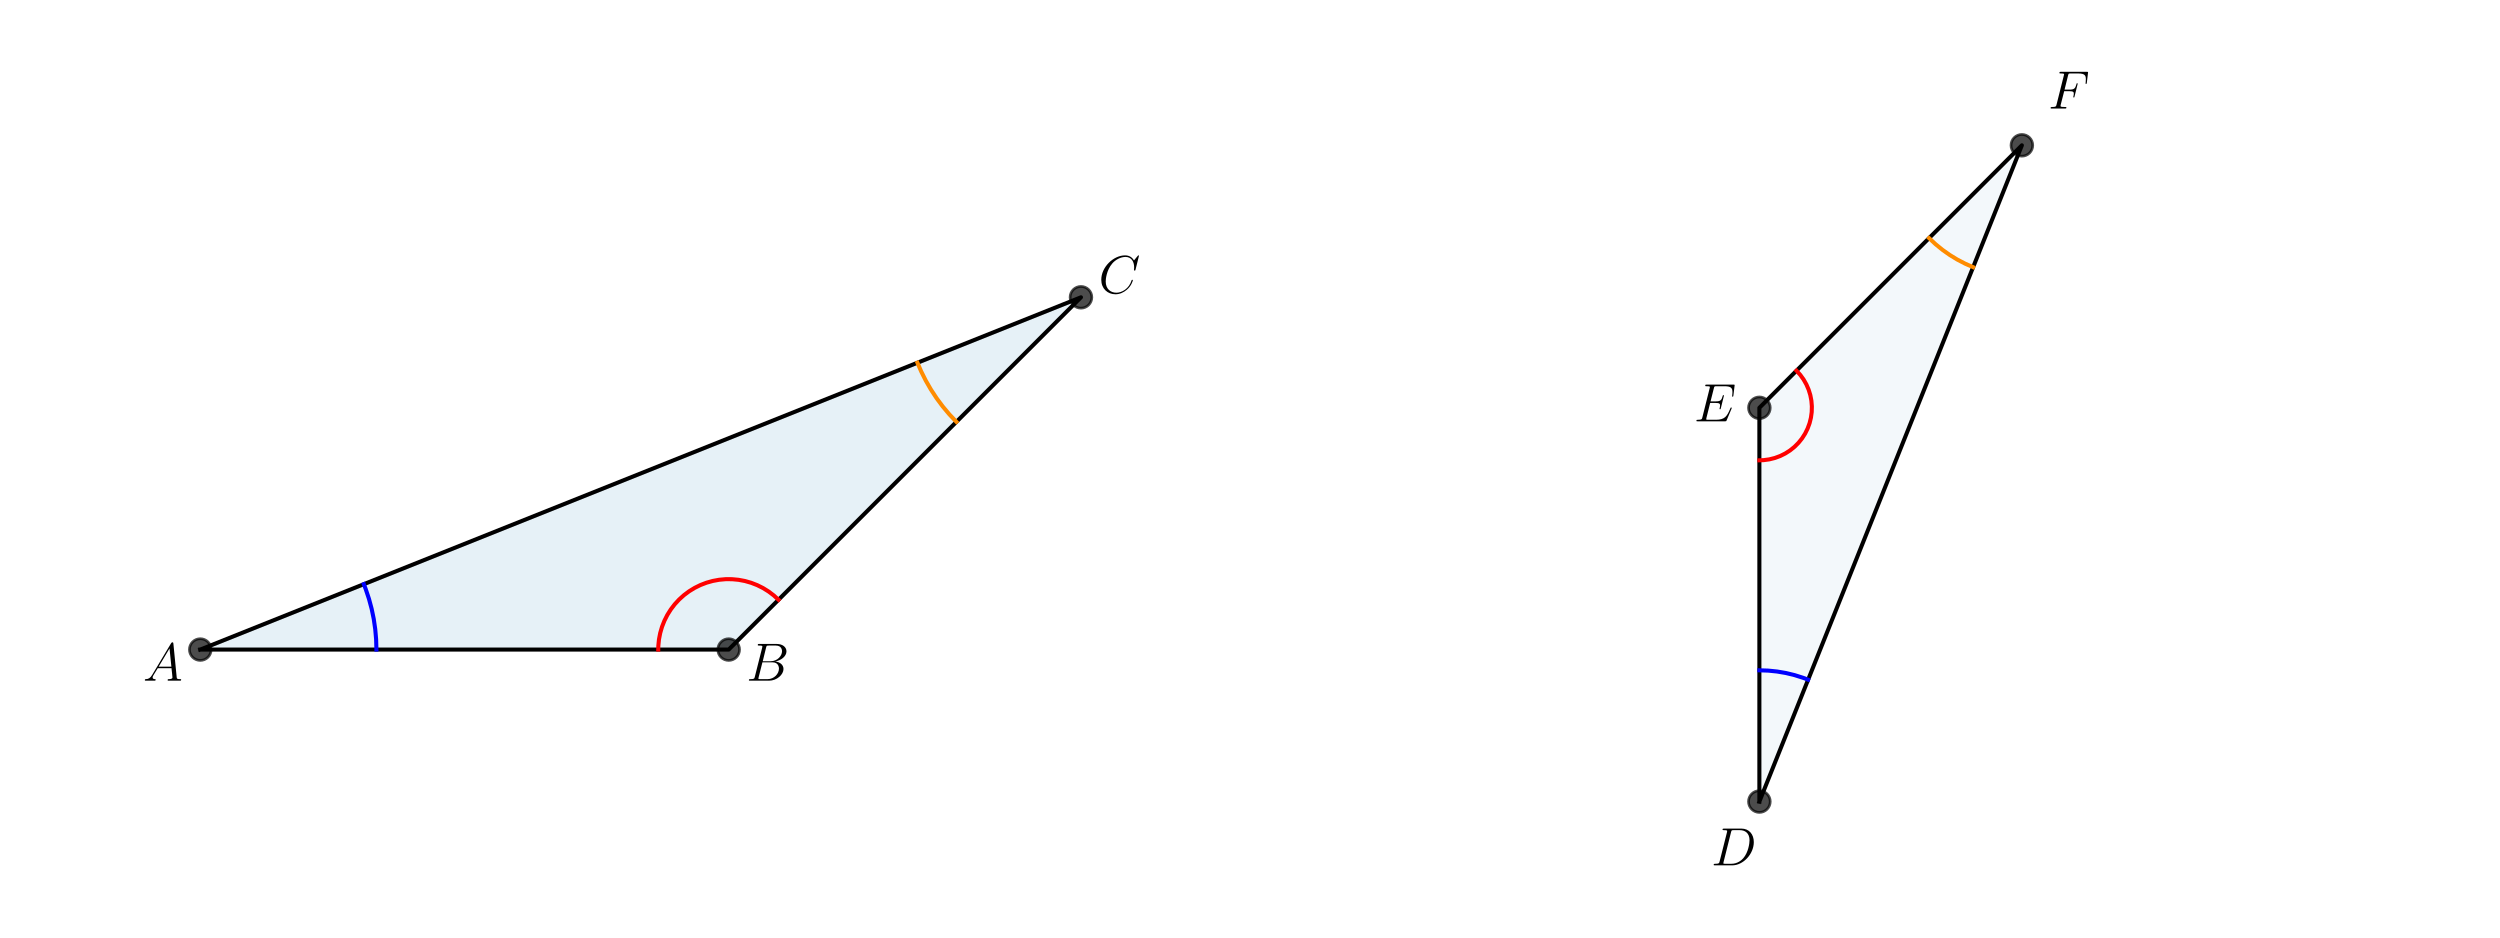
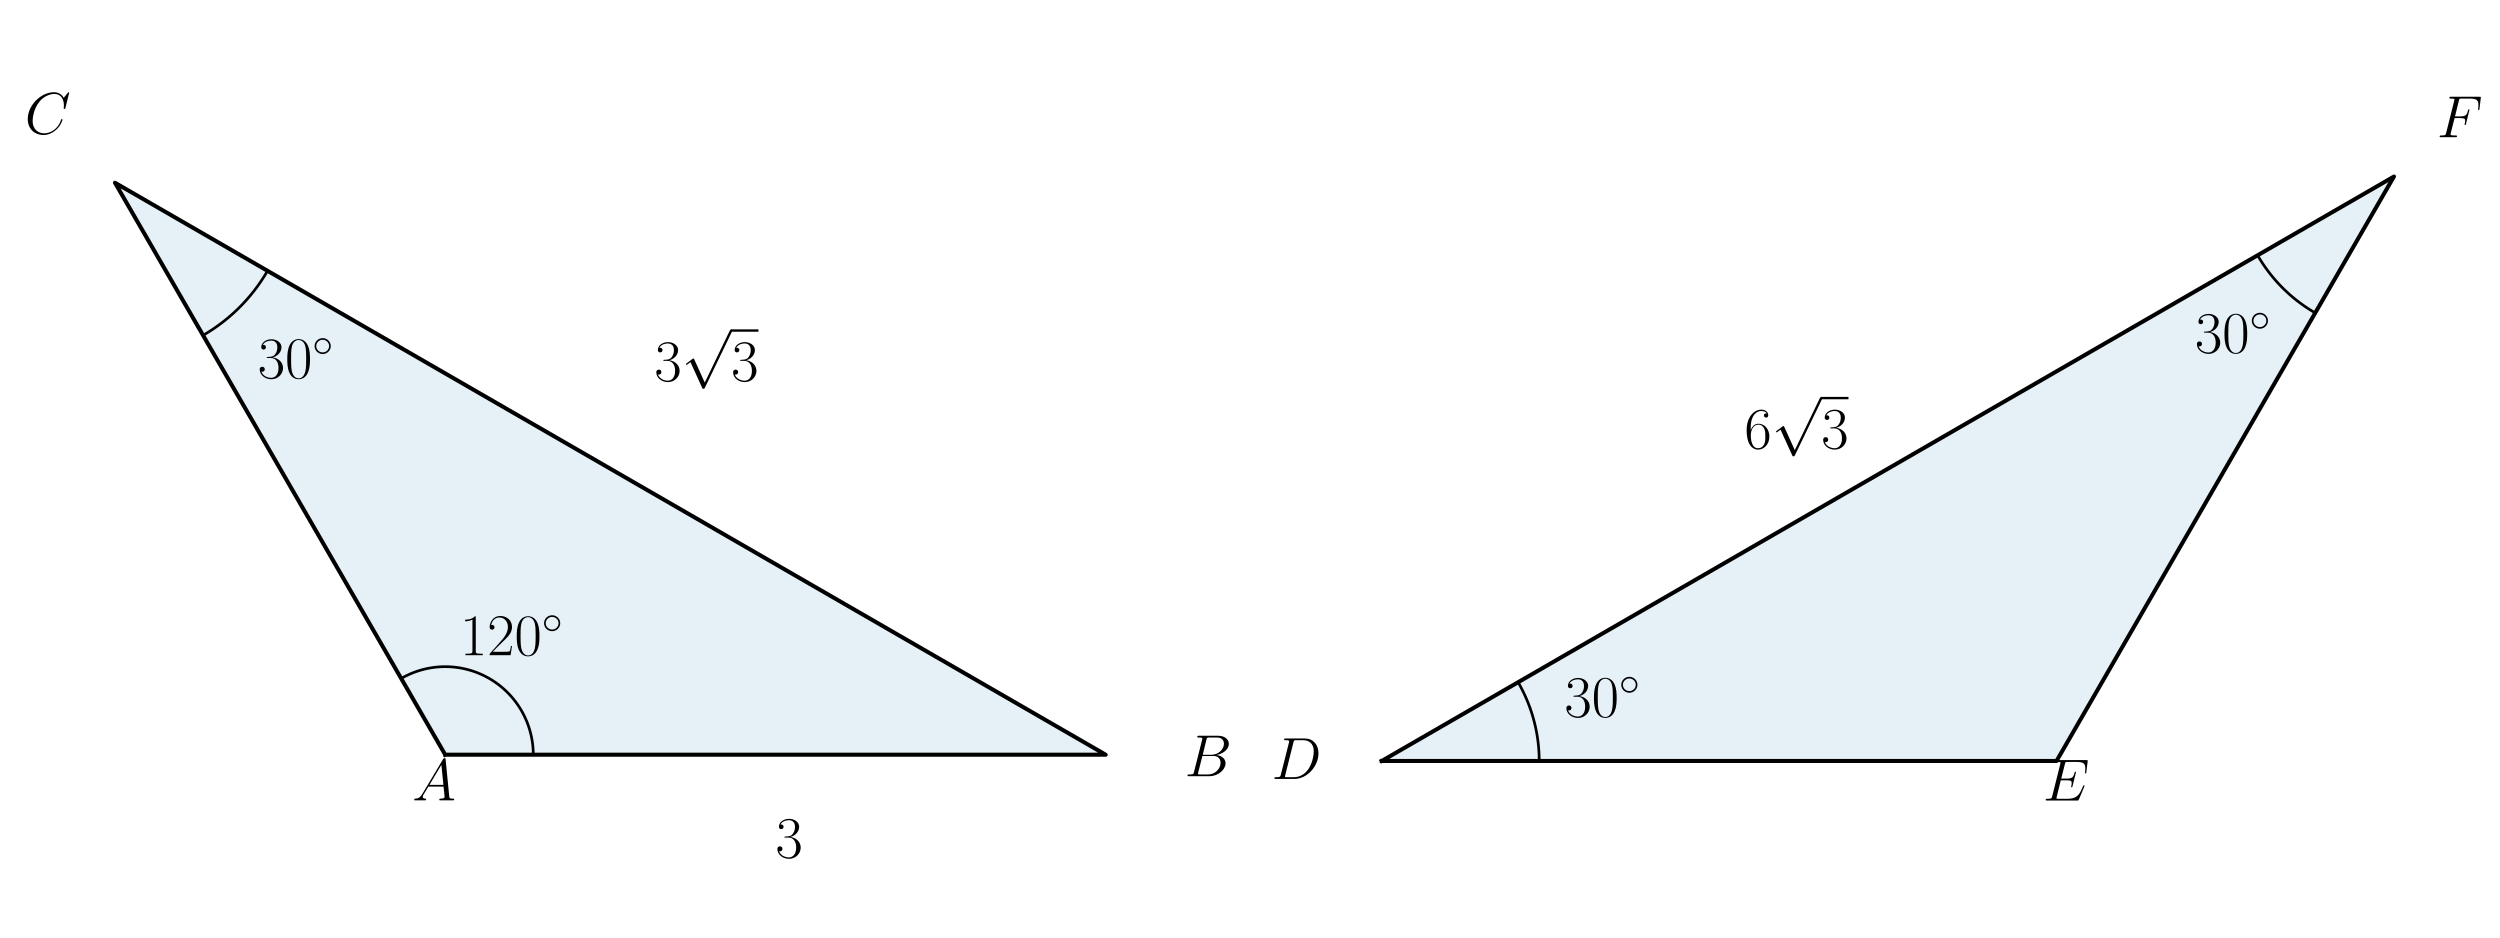
<svg xmlns="http://www.w3.org/2000/svg" xmlns:xlink="http://www.w3.org/1999/xlink" version="1.1" width="1152.0px" viewBox="0 0 1152.0 432" height="432px">
  <g>
    <g transform="translate(0, 0) scale(1 1) translate(0, 0) scale(1.25 1.25) ">
      <defs>
        <style type="text/css">*{stroke-linejoin: round; stroke-linecap: butt}</style>
      </defs>
      <g id="figure_1">
        <g id="patch_1">
          <path d="M 0 345.6  L 460.8 345.6  L 460.8 0  L 0 0  L 0 345.6  z " style="fill: none" />
        </g>
        <g id="axes_1">
          <g id="patch_2">
-             <path d="M 73.833 239.459  L 268.625 239.459  L 398.487 109.597  z " clip-path="url(#p366f083a3f)" style="fill: #0072b2; opacity: 0.1; stroke: #0072b2; stroke-linejoin: miter" />
+             <path d="M 164.124 278.222  L 407.586 278.222  L 42.393 67.378  z " clip-path="url(#pc333f191ab)" style="fill: #0072b2; opacity: 0.1; stroke: #0072b2; stroke-linejoin: miter" />
          </g>
          <g id="line2d_1">
-             <path d="M 73.833 239.459  L 268.625 239.459  L 398.487 109.597  L 73.833 239.459  " clip-path="url(#p366f083a3f)" style="fill: none; stroke: #000000; stroke-width: 1.5; stroke-linecap: square" />
+             <path d="M 164.124 278.222  L 407.586 278.222  L 42.393 67.378  L 164.124 278.222  " clip-path="url(#pc333f191ab)" style="fill: none; stroke: #000000; stroke-width: 1.5; stroke-linecap: square" />
          </g>
          <g id="line2d_2">
-             <defs>
-               <path id="m67e767334d" d="M 0 4  C 1.061 4 2.078 3.579 2.828 2.828  C 3.579 2.078 4 1.061 4 0  C 4 -1.061 3.579 -2.078 2.828 -2.828  C 2.078 -3.579 1.061 -4 0 -4  C -1.061 -4 -2.078 -3.579 -2.828 -2.828  C -3.579 -2.078 -4 -1.061 -4 0  C -4 1.061 -3.579 2.078 -2.828 2.828  C -2.078 3.579 -1.061 4 0 4  z " style="stroke: #000000; stroke-opacity: 0.7" />
-             </defs>
-             <g clip-path="url(#p366f083a3f)">
-               <use xlink:href="#m67e767334d" x="398.487" y="109.597" style="fill-opacity: 0.7; stroke: #000000; stroke-opacity: 0.7" />
-               <use xlink:href="#m67e767334d" x="268.625" y="239.459" style="fill-opacity: 0.7; stroke: #000000; stroke-opacity: 0.7" />
-               <use xlink:href="#m67e767334d" x="73.833" y="239.459" style="fill-opacity: 0.7; stroke: #000000; stroke-opacity: 0.7" />
+             <path d="M 196.585 278.222  L 196.578 277.535  L 196.556 276.849  L 196.52 276.163  L 196.469 275.478  L 196.404 274.795  L 196.324 274.113  L 196.23 273.432  L 196.121 272.754  L 195.999 272.079  L 195.861 271.406  L 195.71 270.736  L 195.545 270.069  L 195.365 269.407  L 195.172 268.748  L 194.964 268.093  L 194.743 267.443  L 194.508 266.798  L 194.26 266.157  L 193.998 265.523  L 193.723 264.893  L 193.434 264.27  L 193.132 263.653  L 192.818 263.043  L 192.49 262.439  L 192.15 261.843  L 191.797 261.254  L 191.432 260.672  L 191.055 260.098  L 190.665 259.533  L 190.264 258.975  L 189.851 258.427  L 189.426 257.887  L 188.991 257.356  L 188.544 256.835  L 188.086 256.323  L 187.617 255.821  L 187.138 255.329  L 186.649 254.847  L 186.149 254.376  L 185.64 253.915  L 185.121 253.466  L 184.592 253.027  L 184.055 252.6  L 183.508 252.184  L 182.953 251.78  L 182.39 251.387  L 181.818 251.007  L 181.238 250.639  L 180.651 250.283  L 180.056 249.939  L 179.454 249.609  L 178.846 249.291  L 178.23 248.986  L 177.609 248.694  L 176.981 248.415  L 176.348 248.15  L 175.709 247.898  L 175.065 247.66  L 174.416 247.435  L 173.762 247.224  L 173.104 247.027  L 172.442 246.845  L 171.777 246.676  L 171.108 246.521  L 170.436 246.38  L 169.761 246.254  L 169.083 246.142  L 168.403 246.044  L 167.722 245.961  L 167.038 245.892  L 166.354 245.837  L 165.668 245.797  L 164.982 245.772  L 164.295 245.761  L 163.609 245.765  L 162.922 245.783  L 162.236 245.815  L 161.551 245.863  L 160.867 245.924  L 160.185 246  L 159.504 246.091  L 158.825 246.196  L 158.149 246.315  L 157.475 246.449  L 156.805 246.596  L 156.137 246.758  L 155.473 246.934  L 154.814 247.124  L 154.158 247.328  L 153.506 247.546  L 152.86 247.777  L 152.218 248.022  L 151.582 248.281  L 150.952 248.553  L 150.327 248.838  L 149.709 249.137  L 149.096 249.448  L 148.491 249.772  L 147.893 250.11  " clip-path="url(#pc333f191ab)" style="fill: none; stroke: #000000; stroke-linecap: square" />
+           </g>
+           <g id="line2d_3">
+             <path d="M 74.854 123.603  L 75.151 123.431  L 75.447 123.257  L 75.742 123.081  L 76.036 122.904  L 76.33 122.725  L 76.622 122.545  L 76.913 122.363  L 77.203 122.18  L 77.493 121.995  L 77.781 121.808  L 78.069 121.62  L 78.355 121.431  L 78.64 121.24  L 78.925 121.048  L 79.208 120.854  L 79.49 120.658  L 79.772 120.461  L 80.052 120.263  L 80.331 120.063  L 80.609 119.861  L 80.886 119.659  L 81.162 119.454  L 81.437 119.249  L 81.711 119.041  L 81.983 118.833  L 82.255 118.623  L 82.526 118.411  L 82.795 118.198  L 83.063 117.984  L 83.33 117.768  L 83.596 117.551  L 83.861 117.332  L 84.124 117.112  L 84.387 116.891  L 84.648 116.668  L 84.908 116.444  L 85.167 116.218  L 85.425 115.991  L 85.681 115.763  L 85.937 115.533  L 86.191 115.302  L 86.444 115.07  L 86.695 114.836  L 86.946 114.601  L 87.195 114.365  L 87.443 114.127  L 87.689 113.888  L 87.935 113.648  L 88.179 113.407  L 88.422 113.164  L 88.663 112.92  L 88.903 112.675  L 89.142 112.428  L 89.38 112.18  L 89.616 111.931  L 89.851 111.681  L 90.085 111.429  L 90.317 111.176  L 90.548 110.922  L 90.778 110.667  L 91.006 110.41  L 91.233 110.152  L 91.458 109.894  L 91.683 109.633  L 91.905 109.372  L 92.127 109.11  L 92.347 108.846  L 92.565 108.581  L 92.783 108.315  L 92.998 108.048  L 93.213 107.78  L 93.426 107.511  L 93.637 107.24  L 93.847 106.969  L 94.056 106.696  L 94.263 106.422  L 94.469 106.147  L 94.673 105.871  L 94.876 105.594  L 95.078 105.316  L 95.278 105.037  L 95.476 104.757  L 95.673 104.476  L 95.868 104.193  L 96.062 103.91  L 96.255 103.626  L 96.446 103.34  L 96.635 103.054  L 96.823 102.766  L 97.01 102.478  L 97.194 102.189  L 97.378 101.898  L 97.56 101.607  L 97.74 101.315  L 97.919 101.022  L 98.096 100.727  L 98.271 100.432  L 98.445 100.136  L 98.618 99.839  " clip-path="url(#pc333f191ab)" style="fill: none; stroke: #000000; stroke-linecap: square" />
+           </g>
+           <g id="text_1">
+             <g transform="translate(169.5563 241.532) scale(0.22 -0.22)">
+               <defs>
+                 <path id="CMR17-31" d="M 1702 4058  C 1702 4192 1696 4192 1606 4192  C 1357 3916 979 3827 621 3827  C 602 3827 570 3827 563 3808  C 557 3795 557 3782 557 3648  C 755 3648 1088 3686 1344 3839  L 1344 461  C 1344 236 1331 160 781 160  L 589 160  L 589 0  C 896 0 1216 0 1523 0  C 1830 0 2150 0 2458 0  L 2458 160  L 2266 160  C 1715 160 1702 230 1702 458  L 1702 4058  z " transform="scale(0.015625)" />
+                 <path id="CMR17-32" d="M 2669 989  L 2554 989  C 2490 536 2438 459 2413 420  C 2381 369 1920 369 1830 369  L 602 369  C 832 619 1280 1072 1824 1597  C 2214 1967 2669 2402 2669 3035  C 2669 3790 2067 4224 1395 4224  C 691 4224 262 3604 262 3030  C 262 2780 448 2748 525 2748  C 589 2748 781 2787 781 3010  C 781 3207 614 3264 525 3264  C 486 3264 448 3258 422 3245  C 544 3790 915 4058 1306 4058  C 1862 4058 2227 3617 2227 3035  C 2227 2479 1901 2000 1536 1584  L 262 146  L 262 0  L 2515 0  L 2669 989  z " transform="scale(0.015625)" />
+                 <path id="CMR17-30" d="M 2688 2025  C 2688 2416 2682 3080 2413 3591  C 2176 4039 1798 4198 1466 4198  C 1158 4198 768 4058 525 3597  C 269 3118 243 2524 243 2025  C 243 1661 250 1106 448 619  C 723 -39 1216 -128 1466 -128  C 1760 -128 2208 -7 2470 600  C 2662 1042 2688 1559 2688 2025  z M 1466 -26  C 1056 -26 813 325 723 812  C 653 1188 653 1738 653 2096  C 653 2588 653 2997 736 3387  C 858 3929 1216 4096 1466 4096  C 1728 4096 2067 3923 2189 3400  C 2272 3036 2278 2607 2278 2096  C 2278 1680 2278 1169 2202 792  C 2067 95 1690 -26 1466 -26  z " transform="scale(0.015625)" />
+                 <path id="CMSY10-e" d="M 2842 1600  C 2842 2277 2272 2828 1600 2828  C 909 2828 352 2264 352 1600  C 352 930 909 372 1600 372  C 2272 372 2842 923 2842 1600  z M 1600 628  C 1043 628 608 1070 608 1600  C 608 2130 1050 2572 1600 2572  C 2131 2572 2586 2142 2586 1600  C 2586 1058 2131 628 1600 628  z " transform="scale(0.015625)" />
+               </defs>
+               <use xlink:href="#CMR17-31" transform="scale(0.996264)" />
+               <use xlink:href="#CMR17-32" transform="translate(45.69048 0) scale(0.996264)" />
+               <use xlink:href="#CMR17-30" transform="translate(91.38095 0) scale(0.996264)" />
+               <use xlink:href="#CMSY10-e" transform="translate(137.0714 36.15364) scale(0.697382)" />
            </g>
          </g>
-           <g id="line2d_3">
-             <path d="M 138.764 239.459  L 138.653 235.669  L 138.321 231.893  L 137.77 228.142  L 137 224.43  L 136.015 220.768  L 134.819 217.171  L 134.12 215.344  L 134.12 215.344  " clip-path="url(#p366f083a3f)" style="fill: none; stroke: #0000ff; stroke-width: 1.5; stroke-linecap: square" />
-           </g>
-           <g id="line2d_4">
-             <path d="M 286.991 221.094  L 285.223 219.482  L 283.315 218.04  L 281.282 216.779  L 279.142 215.711  L 276.913 214.844  L 274.613 214.186  L 272.262 213.742  L 269.881 213.517  L 267.489 213.511  L 265.107 213.726  L 262.754 214.159  L 260.452 214.806  L 258.218 215.663  L 256.073 216.721  L 254.035 217.972  L 252.12 219.406  L 250.345 221.009  L 248.725 222.769  L 247.274 224.671  L 246.004 226.698  L 244.926 228.833  L 244.049 231.058  L 243.381 233.355  L 242.926 235.703  L 242.69 238.084  L 242.653 239.459  L 242.653 239.459  " clip-path="url(#p366f083a3f)" style="fill: none; stroke: #ff0000; stroke-width: 1.5; stroke-linecap: square" />
-           </g>
-           <g id="line2d_5">
-             <path d="M 352.574 155.51  L 349.965 152.744  L 347.522 149.829  L 345.254 146.776  L 343.169 143.596  L 341.274 140.299  L 339.574 136.897  L 338.2 133.712  L 338.2 133.712  " clip-path="url(#p366f083a3f)" style="fill: none; stroke: #ff8c00; stroke-width: 1.5; stroke-linecap: square" />
-           </g>
-           <g id="text_1">
-             <g transform="translate(52.71406 250.9327) scale(0.2 -0.2)">
+           <g id="text_2">
+             <g transform="translate(151.9505 295.0433) scale(0.22 -0.22)">
              <defs>
                <path id="CMMI12-41" d="M 1088 691  C 864 314 646 186 339 186  C 269 180 218 180 218 58  C 218 24 250 0 294 0  C 410 0 698 0 813 0  C 998 0 1203 0 1382 0  C 1421 0 1498 0 1498 122  C 1498 180 1446 186 1408 186  C 1261 186 1139 236 1139 388  C 1139 476 1178 546 1261 685  L 1747 1479  L 3379 1479  C 3386 1423 3386 1373 3392 1316  C 3411 1152 3488 495 3488 376  C 3488 186 3162 186 3059 186  C 2989 186 2918 186 2918 70  C 2918 0 2976 0 3014 0  C 3123 0 3251 0 3360 0  L 3725 0  C 4115 0 4397 0 4403 0  C 4448 0 4518 0 4518 122  C 4518 186 4461 186 4365 186  C 4013 186 4006 244 3987 434  L 3597 4404  C 3584 4531 3558 4544 3488 4544  C 3424 4544 3386 4531 3328 4435  L 1088 691  z M 1856 1664  L 3142 3819  L 3360 1664  L 1856 1664  z " transform="scale(0.015625)" />
              </defs>
              <use xlink:href="#CMMI12-41" transform="scale(0.996264)" />
            </g>
          </g>
-           <g id="text_2">
-             <g transform="translate(275.1185 250.9327) scale(0.2 -0.2)">
+           <g id="text_3">
+             <g transform="translate(436.7124 286.132) scale(0.22 -0.22)">
              <defs>
                <path id="CMMI12-42" d="M 2342 3921  C 2400 4160 2426 4160 2675 4160  L 3507 4160  C 4230 4160 4230 3544 4230 3485  C 4230 2966 3712 2304 2867 2304  L 1946 2304  L 2342 3921  z M 3424 2275  C 4122 2402 4755 2886 4755 3473  C 4755 3970 4314 4352 3590 4352  L 1536 4352  C 1414 4352 1357 4352 1357 4226  C 1357 4160 1414 4160 1510 4160  C 1901 4160 1901 4112 1901 4044  C 1901 4032 1901 3993 1875 3897  L 1011 472  C 954 249 941 185 493 185  C 371 185 307 185 307 70  C 307 0 346 0 474 0  L 2669 0  C 3648 0 4403 739 4403 1383  C 4403 1906 3942 2224 3424 2275  z M 2515 185  L 1651 185  C 1562 185 1549 185 1510 192  C 1440 198 1434 211 1434 261  C 1434 305 1446 343 1459 399  L 1907 2176  L 3110 2176  C 3866 2176 3866 1483 3866 1433  C 3866 828 3309 185 2515 185  z " transform="scale(0.015625)" />
              </defs>
              <use xlink:href="#CMMI12-42" transform="scale(0.996264)" />
            </g>
          </g>
-           <g id="text_3">
-             <g transform="translate(404.9804 108.0847) scale(0.2 -0.2)">
+           <g id="text_4">
+             <g transform="translate(95.02018 139.3717) scale(0.22 -0.22)">
+               <defs>
+                 <path id="CMR17-33" d="M 1414 2157  C 1984 2157 2234 1662 2234 1090  C 2234 320 1824 25 1453 25  C 1114 25 563 194 390 693  C 422 680 454 680 486 680  C 640 680 755 782 755 948  C 755 1133 614 1216 486 1216  C 378 1216 211 1165 211 926  C 211 335 787 -128 1466 -128  C 2176 -128 2720 430 2720 1085  C 2720 1707 2208 2157 1600 2227  C 2086 2328 2554 2756 2554 3329  C 2554 3820 2048 4179 1472 4179  C 890 4179 378 3829 378 3329  C 378 3110 544 3072 627 3072  C 762 3072 877 3155 877 3321  C 877 3486 762 3569 627 3569  C 602 3569 570 3569 544 3557  C 730 3959 1235 4032 1459 4032  C 1683 4032 2106 3925 2106 3320  C 2106 3143 2080 2828 1862 2550  C 1670 2304 1453 2304 1242 2284  C 1210 2284 1062 2269 1037 2269  C 992 2263 966 2257 966 2208  C 966 2163 973 2157 1101 2157  L 1414 2157  z " transform="scale(0.015625)" />
+               </defs>
+               <use xlink:href="#CMR17-33" transform="scale(0.996264)" />
+               <use xlink:href="#CMR17-30" transform="translate(45.69048 0) scale(0.996264)" />
+               <use xlink:href="#CMSY10-e" transform="translate(91.38095 36.15364) scale(0.697382)" />
+             </g>
+           </g>
+           <g id="text_5">
+             <g transform="translate(9.135159 49.34109) scale(0.22 -0.22)">
              <defs>
                <path id="CMMI12-43" d="M 4781 4423  C 4781 4480 4736 4480 4723 4480  C 4710 4480 4685 4480 4634 4416  L 4192 3882  C 3968 4264 3616 4480 3136 4480  C 1754 4480 320 3088 320 1595  C 320 533 1069 -128 2003 -128  C 2515 -128 2963 88 3334 400  C 3891 863 4058 1481 4058 1531  C 4058 1588 4006 1588 3987 1588  C 3930 1588 3923 1550 3910 1524  C 3616 534 2752 57 2112 57  C 1434 57 845 489 845 1391  C 845 1595 909 2700 1632 3532  C 1984 3939 2586 4295 3194 4295  C 3898 4295 4211 3717 4211 3068  C 4211 2903 4192 2764 4192 2738  C 4192 2681 4256 2681 4275 2681  C 4346 2681 4352 2687 4378 2801  L 4781 4423  z " transform="scale(0.015625)" />
              </defs>
              <use xlink:href="#CMMI12-43" transform="scale(0.996264)" />
            </g>
          </g>
+           <g id="text_6">
+             <g transform="translate(285.8546 316.1624) scale(0.22 -0.22)">
+               <use xlink:href="#CMR17-33" transform="scale(0.996264)" />
+             </g>
+           </g>
+           <g id="text_7">
+             <g transform="translate(241.2199 140.4243) scale(0.22 -0.22)">
+               <defs>
+                 <path id="CMSY10-70" d="M 2490 -5472  L 1363 -2982  C 1318 -2880 1286 -2880 1267 -2880  C 1261 -2880 1229 -2880 1158 -2931  L 550 -3392  C 467 -3456 467 -3475 467 -3494  C 467 -3526 486 -3565 531 -3565  C 570 -3565 678 -3475 749 -3424  C 787 -3393 883 -3323 954 -3271  L 2214 -6042  C 2259 -6144 2291 -6144 2349 -6144  C 2445 -6144 2464 -6106 2509 -6016  L 5414 0  C 5459 90 5459 115 5459 128  C 5459 192 5408 256 5331 256  C 5280 256 5235 224 5184 122  L 2490 -5472  z " transform="scale(0.015625)" />
+               </defs>
+               <use xlink:href="#CMR17-33" transform="scale(0.996264)" />
+               <use xlink:href="#CMSY10-70" transform="translate(45.69048 82.42146) scale(0.996264)" />
+               <use xlink:href="#CMR17-33" transform="translate(128.7127 0) scale(0.996264)" />
+               <path d="M 128.713 82.421  L 174.403 82.421  L 174.403 86.406  L 128.713 86.406  L 128.713 82.421  z " />
+             </g>
+           </g>
        </g>
      </g>
      <defs>
-         <clipPath id="p366f083a3f">
-           <rect x="57.6" y="41.472" width="357.12" height="266.112" />
+         <clipPath id="pc333f191ab">
+           <rect x="24.133" y="10.8" width="401.712" height="324" />
        </clipPath>
      </defs>
    </g>
    <g transform="translate(576.0, 0) scale(1 1) translate(0, 0) scale(1.25 1.25) ">
      <defs>
        <style type="text/css">*{stroke-linejoin: round; stroke-linecap: butt}</style>
      </defs>
      <g id="figure_1">
        <g id="patch_1">
          <path d="M 0 345.6  L 460.8 345.6  L 460.8 0  L 0 0  L 0 345.6  z " style="fill: none" />
        </g>
        <g id="axes_1">
          <g id="patch_2">
-             <path d="M 187.776 295.488  L 187.776 150.336  L 284.544 53.568  z " clip-path="url(#p381b451d63)" style="fill: #0072b2; opacity: 0.05; stroke: #0072b2; stroke-linejoin: miter" />
+             <path d="M 48.564 280.517  L 297.325 280.517  L 421.706 65.083  z " clip-path="url(#pc1aa33310a)" style="fill: #0072b2; opacity: 0.1; stroke: #0072b2; stroke-linejoin: miter" />
          </g>
          <g id="line2d_1">
-             <path d="M 187.776 295.488  L 187.776 150.336  L 284.544 53.568  L 187.776 295.488  " clip-path="url(#p381b451d63)" style="fill: none; stroke: #000000; stroke-width: 1.5; stroke-linecap: square" />
+             <path d="M 48.564 280.517  L 297.325 280.517  L 421.706 65.083  L 48.564 280.517  " clip-path="url(#pc1aa33310a)" style="fill: none; stroke: #000000; stroke-width: 1.5; stroke-linecap: square" />
          </g>
          <g id="line2d_2">
-             <defs>
-               <path id="m5e2f11c500" d="M 0 4  C 1.061 4 2.078 3.579 2.828 2.828  C 3.579 2.078 4 1.061 4 0  C 4 -1.061 3.579 -2.078 2.828 -2.828  C 2.078 -3.579 1.061 -4 0 -4  C -1.061 -4 -2.078 -3.579 -2.828 -2.828  C -3.579 -2.078 -4 -1.061 -4 0  C -4 1.061 -3.579 2.078 -2.828 2.828  C -2.078 3.579 -1.061 4 0 4  z " style="stroke: #000000; stroke-opacity: 0.7" />
-             </defs>
-             <g clip-path="url(#p381b451d63)">
-               <use xlink:href="#m5e2f11c500" x="284.544" y="53.568" style="fill-opacity: 0.7; stroke: #000000; stroke-opacity: 0.7" />
-               <use xlink:href="#m5e2f11c500" x="187.776" y="150.336" style="fill-opacity: 0.7; stroke: #000000; stroke-opacity: 0.7" />
-               <use xlink:href="#m5e2f11c500" x="187.776" y="295.488" style="fill-opacity: 0.7; stroke: #000000; stroke-opacity: 0.7" />
+             <path d="M 106.608 280.517  L 106.607 280.21  L 106.605 279.903  L 106.601 279.596  L 106.595 279.289  L 106.588 278.982  L 106.579 278.675  L 106.568 278.368  L 106.556 278.062  L 106.542 277.755  L 106.527 277.448  L 106.51 277.142  L 106.491 276.835  L 106.471 276.529  L 106.449 276.223  L 106.425 275.917  L 106.4 275.611  L 106.373 275.305  L 106.345 274.999  L 106.315 274.694  L 106.283 274.388  L 106.25 274.083  L 106.215 273.778  L 106.179 273.473  L 106.141 273.169  L 106.101 272.864  L 106.06 272.56  L 106.017 272.256  L 105.973 271.953  L 105.926 271.649  L 105.879 271.346  L 105.829 271.043  L 105.779 270.74  L 105.726 270.438  L 105.672 270.135  L 105.616 269.833  L 105.559 269.532  L 105.5 269.231  L 105.44 268.93  L 105.377 268.629  L 105.314 268.329  L 105.249 268.029  L 105.182 267.729  L 105.113 267.43  L 105.043 267.131  L 104.972 266.832  L 104.898 266.534  L 104.824 266.236  L 104.747 265.939  L 104.67 265.642  L 104.59 265.346  L 104.509 265.05  L 104.426 264.754  L 104.342 264.459  L 104.257 264.164  L 104.169 263.87  L 104.081 263.576  L 103.99 263.282  L 103.898 262.989  L 103.805 262.697  L 103.71 262.405  L 103.613 262.114  L 103.515 261.823  L 103.415 261.532  L 103.314 261.243  L 103.212 260.953  L 103.107 260.665  L 103.002 260.376  L 102.894 260.089  L 102.785 259.802  L 102.675 259.515  L 102.563 259.229  L 102.45 258.944  L 102.335 258.659  L 102.219 258.375  L 102.101 258.092  L 101.982 257.809  L 101.861 257.527  L 101.738 257.245  L 101.615 256.964  L 101.489 256.684  L 101.362 256.404  L 101.234 256.125  L 101.104 255.847  L 100.973 255.57  L 100.841 255.293  L 100.706 255.017  L 100.571 254.741  L 100.434 254.467  L 100.295 254.193  L 100.155 253.919  L 100.014 253.647  L 99.871 253.375  L 99.727 253.104  L 99.581 252.834  L 99.434 252.565  L 99.286 252.296  L 99.136 252.028  L 98.984 251.761  L 98.831 251.495  " clip-path="url(#pc1aa33310a)" style="fill: none; stroke: #000000; stroke-linecap: square" />
+           </g>
+           <g id="line2d_3">
+             <path d="M 371.438 94.105  L 371.592 94.371  L 371.748 94.635  L 371.905 94.899  L 372.063 95.162  L 372.223 95.424  L 372.384 95.686  L 372.546 95.946  L 372.71 96.206  L 372.876 96.464  L 373.042 96.722  L 373.21 96.979  L 373.38 97.235  L 373.55 97.49  L 373.722 97.744  L 373.896 97.998  L 374.071 98.25  L 374.247 98.502  L 374.424 98.752  L 374.603 99.002  L 374.783 99.25  L 374.964 99.498  L 375.147 99.745  L 375.331 99.991  L 375.516 100.235  L 375.703 100.479  L 375.891 100.722  L 376.08 100.964  L 376.27 101.205  L 376.462 101.444  L 376.655 101.683  L 376.849 101.921  L 377.044 102.158  L 377.241 102.393  L 377.439 102.628  L 377.638 102.862  L 377.839 103.094  L 378.04 103.326  L 378.243 103.556  L 378.447 103.785  L 378.653 104.014  L 378.859 104.241  L 379.067 104.467  L 379.276 104.692  L 379.486 104.916  L 379.697 105.138  L 379.909 105.36  L 380.123 105.58  L 380.338 105.8  L 380.554 106.018  L 380.771 106.235  L 380.989 106.451  L 381.208 106.666  L 381.429 106.879  L 381.65 107.092  L 381.873 107.303  L 382.097 107.513  L 382.322 107.722  L 382.548 107.93  L 382.775 108.136  L 383.003 108.342  L 383.233 108.546  L 383.463 108.748  L 383.695 108.95  L 383.927 109.151  L 384.161 109.35  L 384.395 109.548  L 384.631 109.744  L 384.868 109.94  L 385.106 110.134  L 385.344 110.327  L 385.584 110.519  L 385.825 110.709  L 386.067 110.898  L 386.31 111.086  L 386.553 111.273  L 386.798 111.458  L 387.044 111.642  L 387.291 111.825  L 387.538 112.006  L 387.787 112.186  L 388.037 112.365  L 388.287 112.542  L 388.539 112.718  L 388.791 112.893  L 389.044 113.066  L 389.299 113.238  L 389.554 113.409  L 389.81 113.578  L 390.067 113.746  L 390.324 113.913  L 390.583 114.078  L 390.843 114.242  L 391.103 114.405  L 391.364 114.566  L 391.627 114.726  L 391.89 114.884  L 392.153 115.041  L 392.418 115.197  L 392.683 115.351  " clip-path="url(#pc1aa33310a)" style="fill: none; stroke: #000000; stroke-linecap: square" />
+           </g>
+           <g id="text_1">
+             <g transform="translate(115.9101 264.229) scale(0.22 -0.22)">
+               <defs>
+                 <path id="CMR17-33" d="M 1414 2157  C 1984 2157 2234 1662 2234 1090  C 2234 320 1824 25 1453 25  C 1114 25 563 194 390 693  C 422 680 454 680 486 680  C 640 680 755 782 755 948  C 755 1133 614 1216 486 1216  C 378 1216 211 1165 211 926  C 211 335 787 -128 1466 -128  C 2176 -128 2720 430 2720 1085  C 2720 1707 2208 2157 1600 2227  C 2086 2328 2554 2756 2554 3329  C 2554 3820 2048 4179 1472 4179  C 890 4179 378 3829 378 3329  C 378 3110 544 3072 627 3072  C 762 3072 877 3155 877 3321  C 877 3486 762 3569 627 3569  C 602 3569 570 3569 544 3557  C 730 3959 1235 4032 1459 4032  C 1683 4032 2106 3925 2106 3320  C 2106 3143 2080 2828 1862 2550  C 1670 2304 1453 2304 1242 2284  C 1210 2284 1062 2269 1037 2269  C 992 2263 966 2257 966 2208  C 966 2163 973 2157 1101 2157  L 1414 2157  z " transform="scale(0.015625)" />
+                 <path id="CMR17-30" d="M 2688 2025  C 2688 2416 2682 3080 2413 3591  C 2176 4039 1798 4198 1466 4198  C 1158 4198 768 4058 525 3597  C 269 3118 243 2524 243 2025  C 243 1661 250 1106 448 619  C 723 -39 1216 -128 1466 -128  C 1760 -128 2208 -7 2470 600  C 2662 1042 2688 1559 2688 2025  z M 1466 -26  C 1056 -26 813 325 723 812  C 653 1188 653 1738 653 2096  C 653 2588 653 2997 736 3387  C 858 3929 1216 4096 1466 4096  C 1728 4096 2067 3923 2189 3400  C 2272 3036 2278 2607 2278 2096  C 2278 1680 2278 1169 2202 792  C 2067 95 1690 -26 1466 -26  z " transform="scale(0.015625)" />
+                 <path id="CMSY10-e" d="M 2842 1600  C 2842 2277 2272 2828 1600 2828  C 909 2828 352 2264 352 1600  C 352 930 909 372 1600 372  C 2272 372 2842 923 2842 1600  z M 1600 628  C 1043 628 608 1070 608 1600  C 608 2130 1050 2572 1600 2572  C 2131 2572 2586 2142 2586 1600  C 2586 1058 2131 628 1600 628  z " transform="scale(0.015625)" />
+               </defs>
+               <use xlink:href="#CMR17-33" transform="scale(0.996264)" />
+               <use xlink:href="#CMR17-30" transform="translate(45.69048 0) scale(0.996264)" />
+               <use xlink:href="#CMSY10-e" transform="translate(91.38095 36.15364) scale(0.697382)" />
            </g>
          </g>
-           <g id="line2d_3">
-             <path d="M 187.776 247.104  L 191.049 247.215  L 194.307 247.547  L 197.535 248.098  L 200.718 248.867  L 203.842 249.849  L 205.745 250.565  L 205.745 250.565  " clip-path="url(#p381b451d63)" style="fill: none; stroke: #0000ff; stroke-width: 1.5; stroke-linecap: square" />
-           </g>
-           <g id="line2d_4">
-             <path d="M 201.461 136.651  L 202.859 138.21  L 204.081 139.91  L 205.112 141.733  L 205.94 143.656  L 206.556 145.658  L 206.951 147.714  L 207.122 149.801  L 207.067 151.894  L 206.785 153.97  L 206.282 156.002  L 205.561 157.968  L 204.632 159.845  L 203.506 161.611  L 202.196 163.244  L 200.717 164.726  L 199.087 166.04  L 197.324 167.171  L 195.449 168.104  L 193.485 168.829  L 191.453 169.337  L 189.379 169.623  L 187.776 169.69  L 187.776 169.69  " clip-path="url(#p381b451d63)" style="fill: none; stroke: #ff0000; stroke-width: 1.5; stroke-linecap: square" />
-           </g>
-           <g id="line2d_5">
-             <path d="M 250.331 87.781  L 252.723 90.016  L 255.261 92.085  L 257.933 93.977  L 260.727 95.684  L 263.629 97.198  L 266.575 98.491  L 266.575 98.491  " clip-path="url(#p381b451d63)" style="fill: none; stroke: #ff8c00; stroke-width: 1.5; stroke-linecap: square" />
-           </g>
-           <g id="text_1">
-             <g transform="translate(169.9998 319.0018) scale(0.2 -0.2)">
+           <g id="text_2">
+             <g transform="translate(7.946437 287.137) scale(0.22 -0.22)">
              <defs>
                <path id="CMMI12-44" d="M 1005 472  C 947 249 934 185 486 185  C 365 185 301 185 301 70  C 301 0 339 0 467 0  L 2496 0  C 3789 0 5050 1332 5050 2753  C 5050 3671 4499 4352 3584 4352  L 1530 4352  C 1408 4352 1350 4352 1350 4231  C 1350 4167 1408 4167 1504 4167  C 1894 4167 1894 4116 1894 4046  C 1894 4034 1894 3995 1869 3899  L 1005 472  z M 2355 3931  C 2413 4167 2438 4167 2688 4167  L 3392 4167  C 3994 4167 4544 3842 4544 2963  C 4544 2644 4416 1536 3795 835  C 3616 625 3130 185 2394 185  L 1664 185  C 1574 185 1562 185 1523 192  C 1453 198 1446 211 1446 262  C 1446 307 1459 345 1472 402  L 2355 3931  z " transform="scale(0.015625)" />
              </defs>
              <use xlink:href="#CMMI12-44" transform="scale(0.996264)" />
            </g>
          </g>
-           <g id="text_2">
-             <g transform="translate(163.657 155.3167) scale(0.2 -0.2)">
+           <g id="text_3">
+             <g transform="translate(292.3217 295.1041) scale(0.22 -0.22)">
              <defs>
                <path id="CMMI12-45" d="M 4448 1489  C 4454 1508 4474 1554 4474 1579  C 4474 1611 4448 1643 4410 1643  C 4384 1643 4371 1637 4352 1617  C 4339 1611 4339 1598 4282 1469  C 3904 570 3629 185 2605 185  L 1670 185  C 1581 185 1568 185 1530 192  C 1459 198 1453 211 1453 262  C 1453 307 1466 345 1478 403  L 1920 2176  L 2554 2176  C 3053 2176 3091 2066 3091 1874  C 3091 1810 3091 1752 3046 1560  C 3034 1534 3027 1508 3027 1489  C 3027 1444 3059 1425 3098 1425  C 3155 1425 3162 1469 3187 1559  L 3552 3042  C 3552 3073 3526 3105 3488 3105  C 3430 3105 3424 3080 3398 2990  C 3270 2501 3142 2361 2573 2361  L 1965 2361  L 2362 3930  C 2419 4154 2432 4154 2694 4154  L 3610 4154  C 4397 4154 4557 3943 4557 3458  C 4557 3451 4557 3273 4531 3062  C 4525 3036 4518 2998 4518 2985  C 4518 2934 4550 2915 4589 2915  C 4634 2915 4659 2941 4672 3055  L 4806 4174  C 4806 4195 4819 4263 4819 4277  C 4819 4352 4762 4352 4646 4352  L 1523 4352  C 1402 4352 1338 4352 1338 4229  C 1338 4154 1382 4154 1491 4154  C 1888 4154 1888 4114 1888 4052  C 1888 4020 1882 3994 1862 3924  L 998 473  C 941 249 928 185 480 185  C 358 185 294 185 294 70  C 294 0 333 0 461 0  L 3674 0  C 3814 0 3821 6 3866 110  L 4448 1489  z " transform="scale(0.015625)" />
              </defs>
              <use xlink:href="#CMMI12-45" transform="scale(0.996264)" />
            </g>
          </g>
-           <g id="text_3">
-             <g transform="translate(294.2208 40.01557) scale(0.2 -0.2)">
+           <g id="text_4">
+             <g transform="translate(348.3506 130.0294) scale(0.22 -0.22)">
+               <use xlink:href="#CMR17-33" transform="scale(0.996264)" />
+               <use xlink:href="#CMR17-30" transform="translate(45.69048 0) scale(0.996264)" />
+               <use xlink:href="#CMSY10-e" transform="translate(91.38095 36.15364) scale(0.697382)" />
+             </g>
+           </g>
+           <g id="text_5">
+             <g transform="translate(437.5467 50.5701) scale(0.22 -0.22)">
              <defs>
                <path id="CMMI12-46" d="M 1901 2055  L 2515 2055  C 3002 2055 3040 1946 3040 1761  C 3040 1678 3027 1589 2995 1448  C 2982 1423 2976 1391 2976 1378  C 2976 1333 3002 1308 3046 1308  C 3098 1308 3104 1333 3130 1435  L 3501 2935  C 3501 2961 3482 2999 3437 2999  C 3379 2999 3373 2974 3347 2863  C 3213 2376 3085 2240 2528 2240  L 1946 2240  L 2362 3926  C 2419 4154 2432 4154 2694 4154  L 3552 4154  C 4352 4154 4467 3918 4467 3464  C 4467 3426 4467 3285 4448 3119  C 4442 3094 4429 3011 4429 2985  C 4429 2934 4461 2915 4499 2915  C 4544 2915 4570 2941 4582 3055  L 4717 4174  C 4717 4195 4730 4263 4730 4277  C 4730 4352 4672 4352 4557 4352  L 1523 4352  C 1402 4352 1338 4352 1338 4229  C 1338 4154 1382 4154 1491 4154  C 1888 4154 1888 4113 1888 4050  C 1888 4018 1882 3992 1862 3922  L 998 473  C 941 249 928 185 480 185  C 358 185 294 185 294 70  C 294 0 352 0 390 0  C 512 0 640 0 762 0  L 1594 0  C 1734 0 1888 0 2029 0  C 2086 0 2163 0 2163 115  C 2163 185 2125 185 1984 185  C 1478 185 1466 229 1466 324  C 1466 356 1478 406 1491 449  L 1901 2055  z " transform="scale(0.015625)" />
              </defs>
              <use xlink:href="#CMMI12-46" transform="scale(0.996264)" />
            </g>
          </g>
+           <g id="text_6">
+             <g transform="translate(182.2548 165.3207) scale(0.22 -0.22)">
+               <defs>
+                 <path id="CMR17-36" d="M 678 2176  C 678 3690 1395 4032 1811 4032  C 1946 4032 2272 4009 2400 3776  C 2298 3776 2106 3776 2106 3553  C 2106 3381 2246 3323 2336 3323  C 2394 3323 2566 3348 2566 3560  C 2566 3954 2246 4179 1805 4179  C 1043 4179 243 3390 243 1984  C 243 253 966 -128 1478 -128  C 2099 -128 2688 427 2688 1283  C 2688 2081 2170 2662 1517 2662  C 1126 2662 838 2407 678 1960  L 678 2176  z M 1478 25  C 691 25 691 1200 691 1436  C 691 1896 909 2560 1504 2560  C 1613 2560 1926 2560 2138 2120  C 2253 1870 2253 1609 2253 1289  C 2253 944 2253 690 2118 434  C 1978 171 1773 25 1478 25  z " transform="scale(0.015625)" />
+                 <path id="CMSY10-70" d="M 2490 -5472  L 1363 -2982  C 1318 -2880 1286 -2880 1267 -2880  C 1261 -2880 1229 -2880 1158 -2931  L 550 -3392  C 467 -3456 467 -3475 467 -3494  C 467 -3526 486 -3565 531 -3565  C 570 -3565 678 -3475 749 -3424  C 787 -3393 883 -3323 954 -3271  L 2214 -6042  C 2259 -6144 2291 -6144 2349 -6144  C 2445 -6144 2464 -6106 2509 -6016  L 5414 0  C 5459 90 5459 115 5459 128  C 5459 192 5408 256 5331 256  C 5280 256 5235 224 5184 122  L 2490 -5472  z " transform="scale(0.015625)" />
+               </defs>
+               <use xlink:href="#CMR17-36" transform="scale(0.996264)" />
+               <use xlink:href="#CMSY10-70" transform="translate(45.69048 82.42146) scale(0.996264)" />
+               <use xlink:href="#CMR17-33" transform="translate(128.7127 0) scale(0.996264)" />
+               <path d="M 128.713 82.421  L 174.403 82.421  L 174.403 86.406  L 128.713 86.406  L 128.713 82.421  z " />
+             </g>
+           </g>
        </g>
      </g>
      <defs>
-         <clipPath id="p381b451d63">
-           <rect x="57.6" y="41.472" width="357.12" height="266.112" />
+         <clipPath id="pc1aa33310a">
+           <rect x="29.906" y="10.8" width="410.456" height="324" />
        </clipPath>
      </defs>
    </g>
  </g>
</svg>
